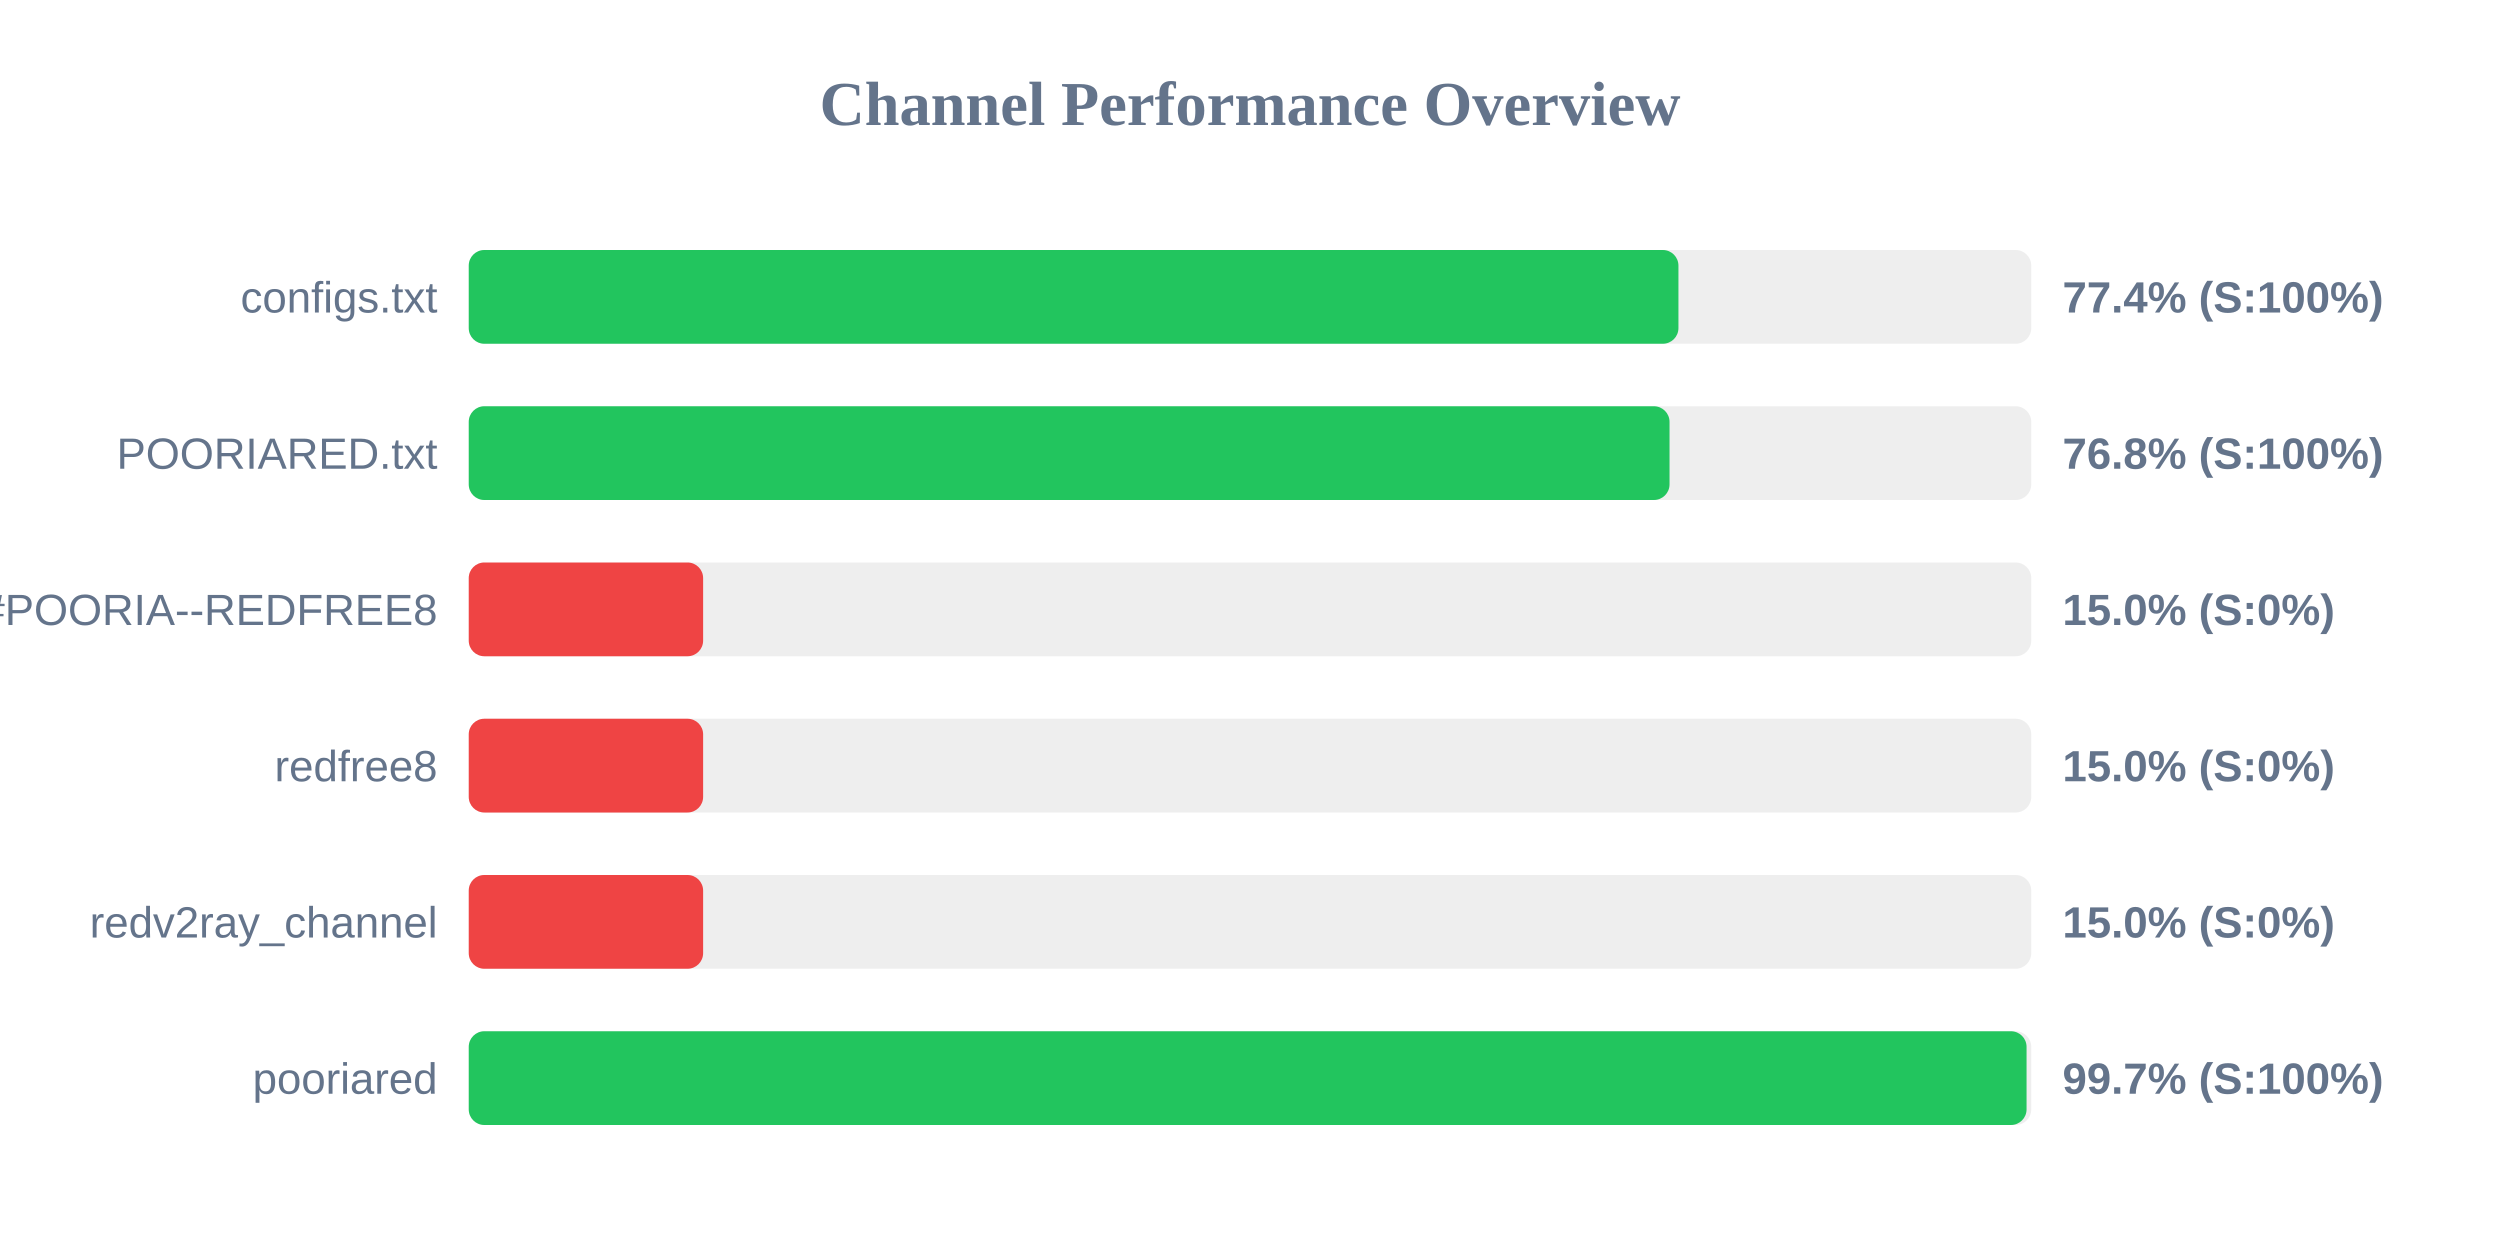
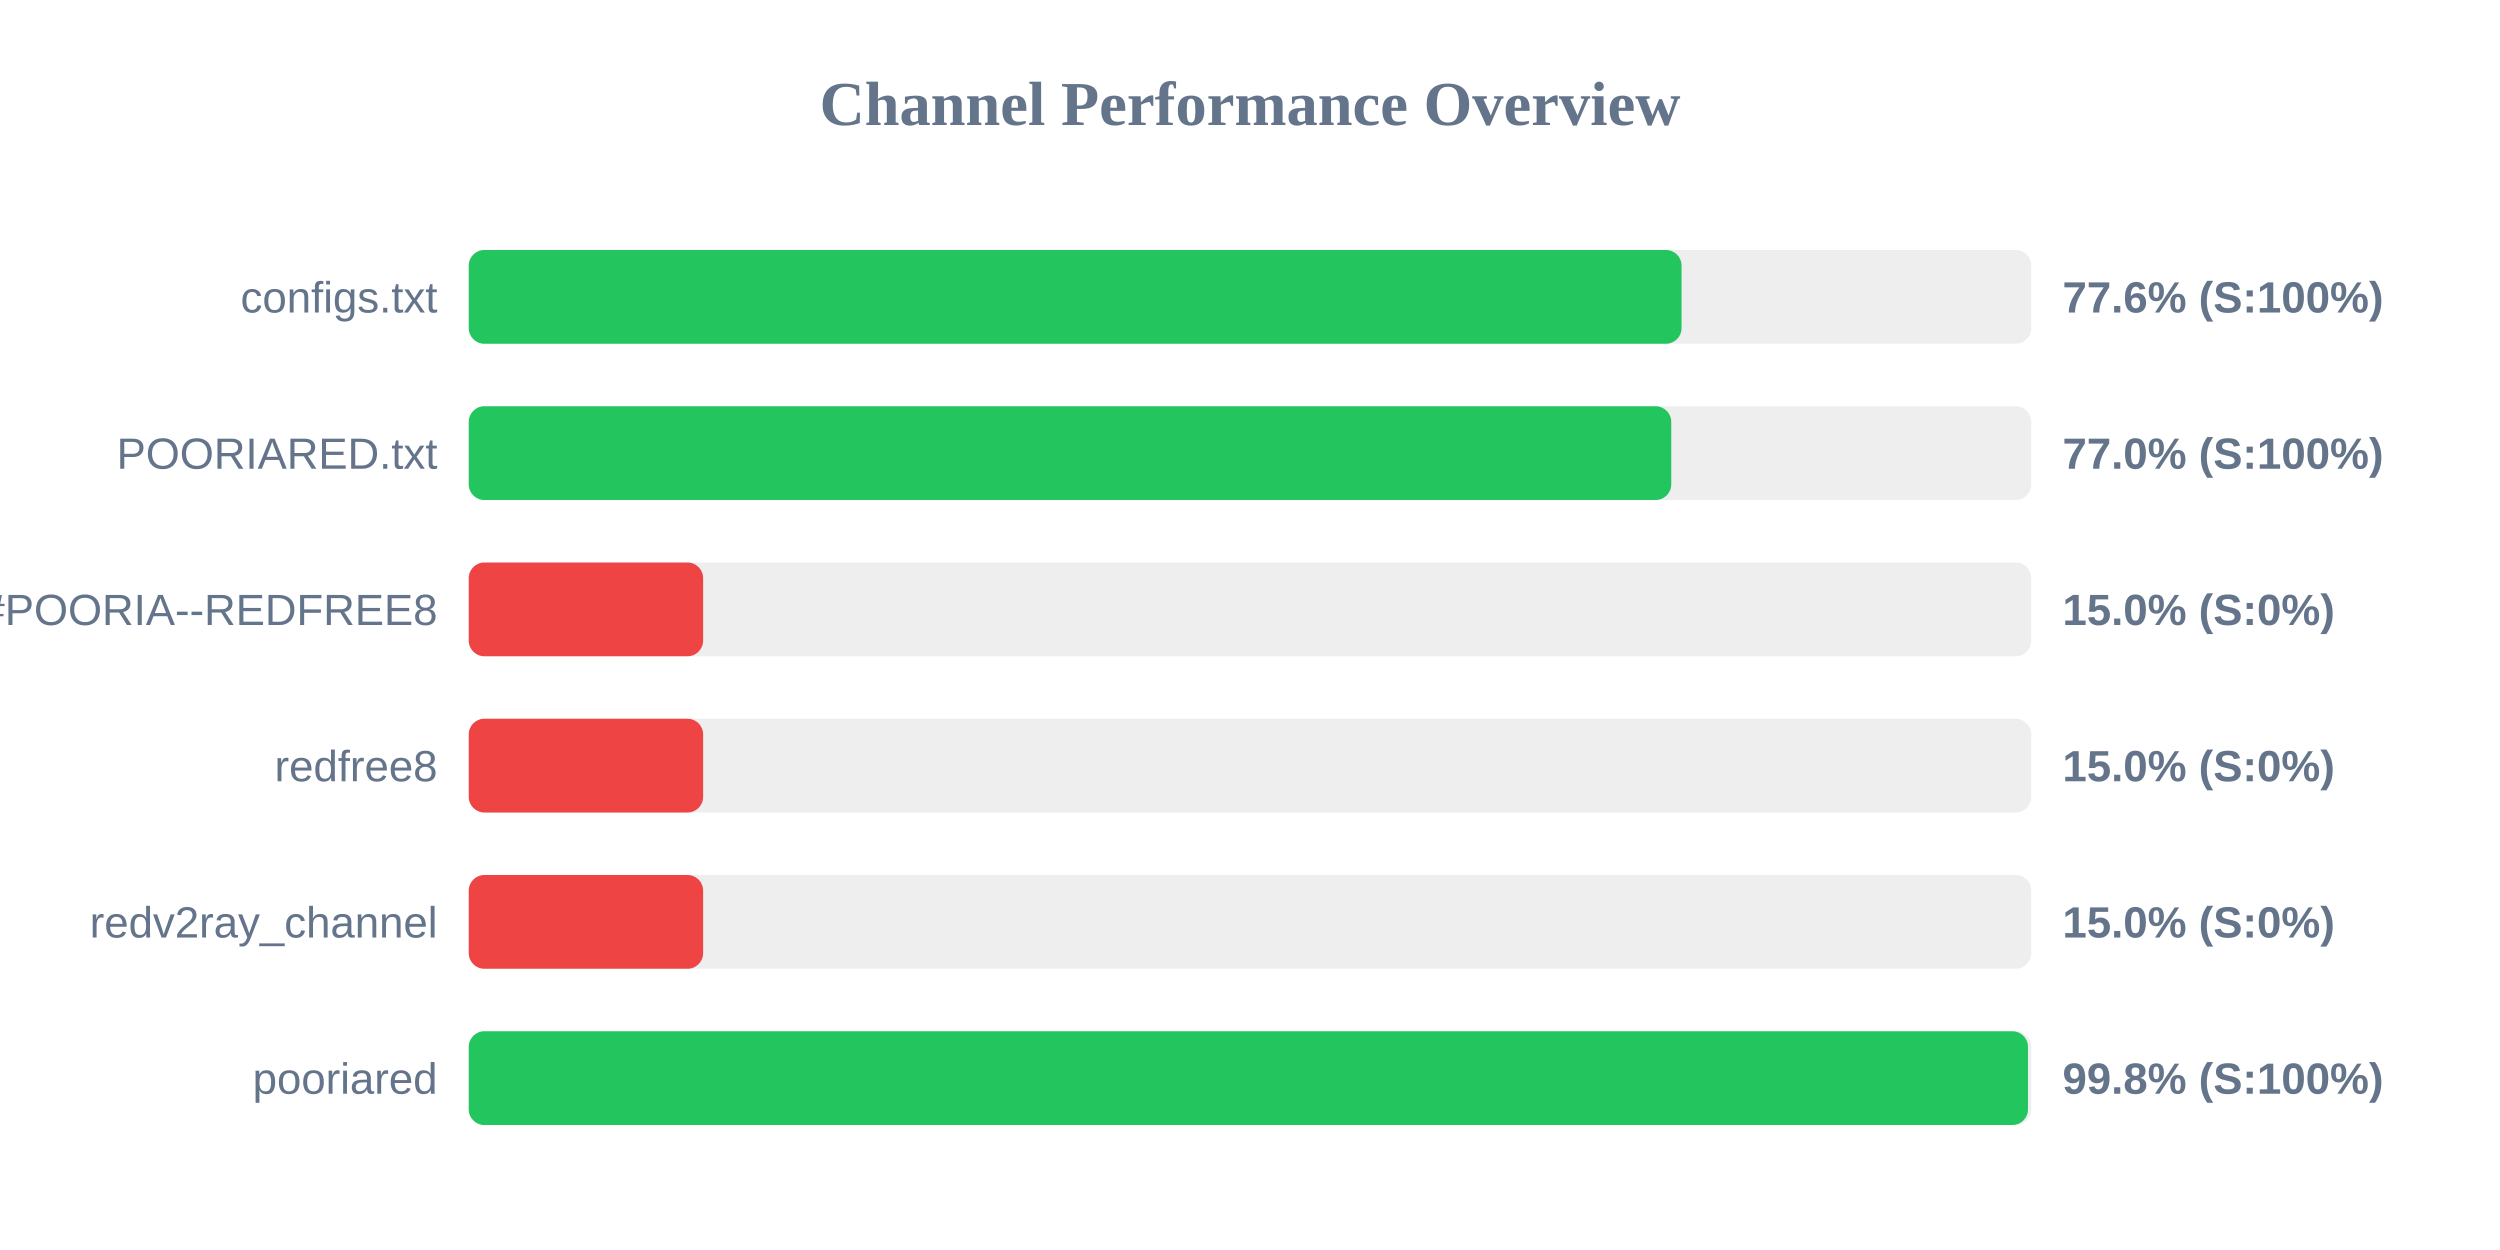
<svg xmlns="http://www.w3.org/2000/svg" width="800" height="400" version="1.1">
  <style>
        .row { font: 14px Arial; fill: #64748b; }
        .score { font: bold 14px Arial; fill: #64748b; }
    </style>
  <text x="400" y="40" text-anchor="middle" font-size="20px" font-weight="bold" fill="#64748b">Channel Performance Overview</text>
  <rect x="150" y="80" width="500" height="30" fill="#eee" rx="5" />
-   <rect x="150" y="80" width="387.1" height="30" fill="#22c55e" rx="5" />
+   <rect x="150" y="80" width="388.1" height="30" fill="#22c55e" rx="5" />
  <text x="140" y="100" text-anchor="end" class="row">configs.txt</text>
-   <text x="660" y="100" text-anchor="start" class="score">77.4% (S:100%)</text>
+   <text x="660" y="100" text-anchor="start" class="score">77.6% (S:100%)</text>
  <rect x="150" y="130" width="500" height="30" fill="#eee" rx="5" />
-   <rect x="150" y="130" width="384.25" height="30" fill="#22c55e" rx="5" />
+   <rect x="150" y="130" width="384.8" height="30" fill="#22c55e" rx="5" />
  <text x="140" y="150" text-anchor="end" class="row">POORIARED.txt</text>
-   <text x="660" y="150" text-anchor="start" class="score">76.8% (S:100%)</text>
+   <text x="660" y="150" text-anchor="start" class="score">77.0% (S:100%)</text>
  <rect x="150" y="180" width="500" height="30" fill="#eee" rx="5" />
  <rect x="150" y="180" width="75.0" height="30" fill="#ef4444" rx="5" />
  <text x="140" y="200" text-anchor="end" class="row">POORIA--REDFREE8.txt#POORIA--REDFREE8</text>
  <text x="660" y="200" text-anchor="start" class="score">15.0% (S:0%)</text>
  <rect x="150" y="230" width="500" height="30" fill="#eee" rx="5" />
  <rect x="150" y="230" width="75.0" height="30" fill="#ef4444" rx="5" />
  <text x="140" y="250" text-anchor="end" class="row">redfree8</text>
  <text x="660" y="250" text-anchor="start" class="score">15.0% (S:0%)</text>
  <rect x="150" y="280" width="500" height="30" fill="#eee" rx="5" />
  <rect x="150" y="280" width="75.0" height="30" fill="#ef4444" rx="5" />
  <text x="140" y="300" text-anchor="end" class="row">redv2ray_channel</text>
  <text x="660" y="300" text-anchor="start" class="score">15.0% (S:0%)</text>
  <rect x="150" y="330" width="500" height="30" fill="#eee" rx="5" />
-   <rect x="150" y="330" width="498.5" height="30" fill="#22c55e" rx="5" />
+   <rect x="150" y="330" width="498.95" height="30" fill="#22c55e" rx="5" />
  <text x="140" y="350" text-anchor="end" class="row">pooriared</text>
-   <text x="660" y="350" text-anchor="start" class="score">99.7% (S:100%)</text>
+   <text x="660" y="350" text-anchor="start" class="score">99.8% (S:100%)</text>
</svg>
